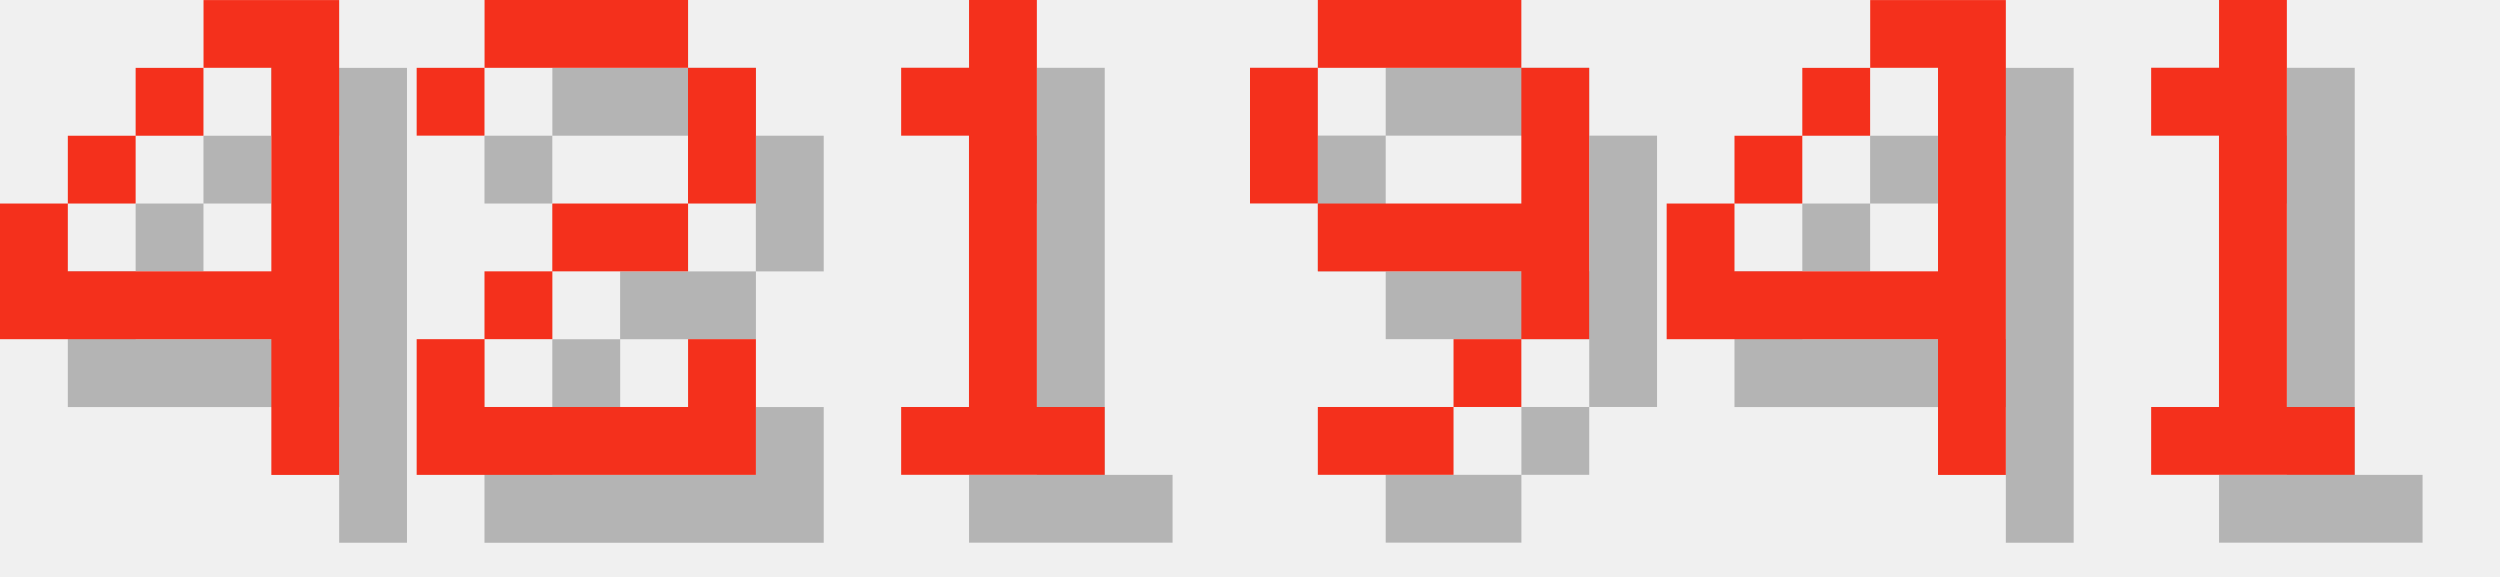
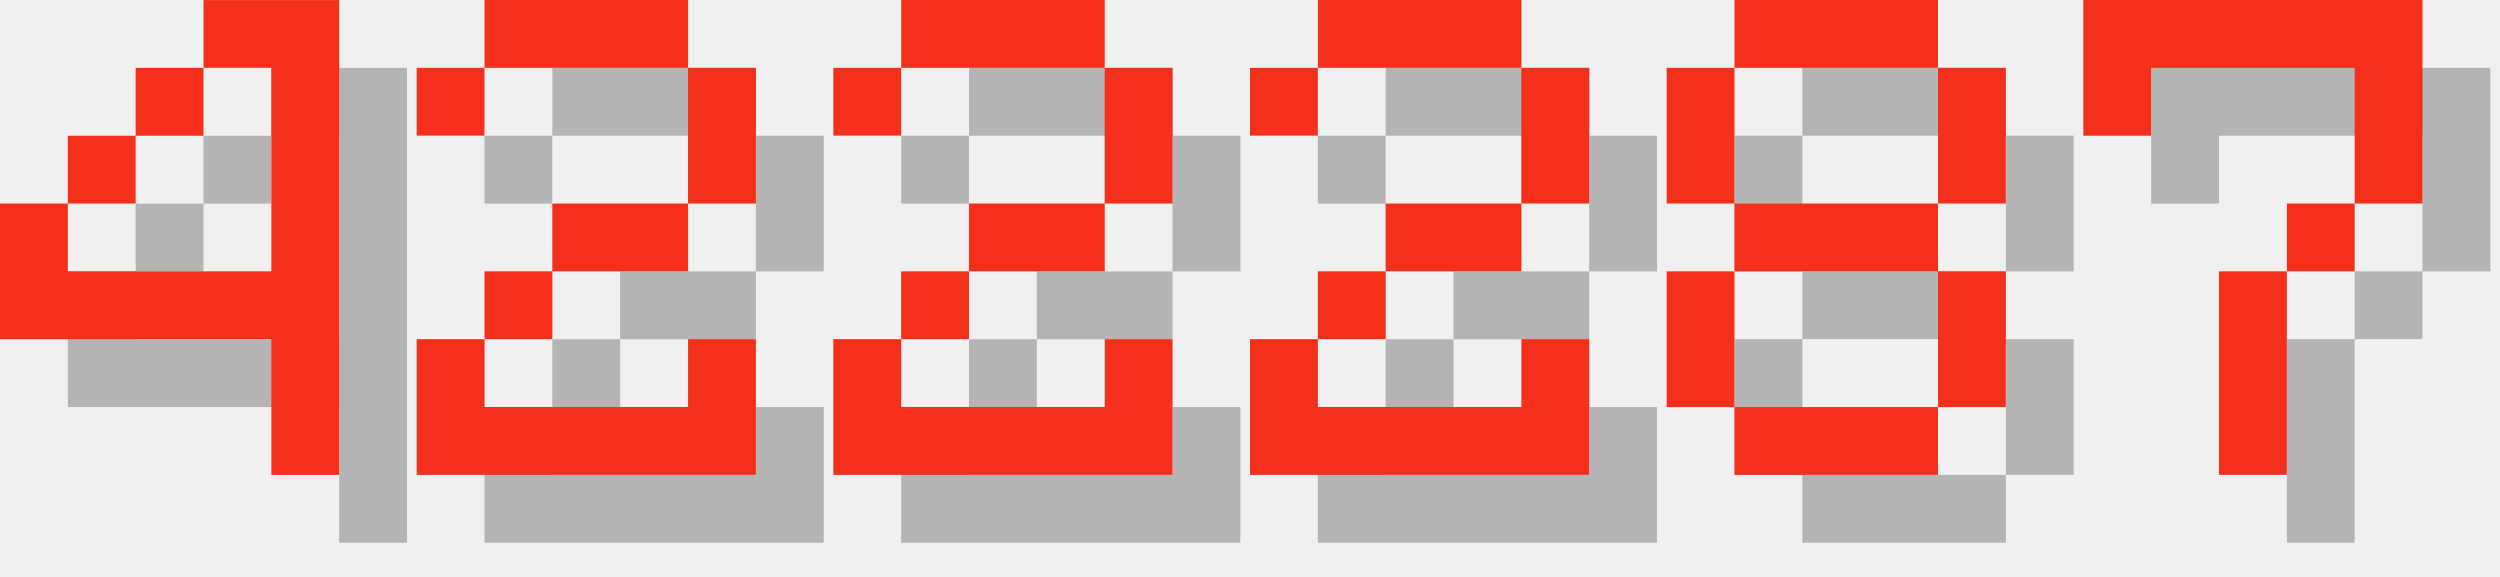
<svg xmlns="http://www.w3.org/2000/svg" version="1.1" width="156.0" height="36">
  <style>
        .text-foreground {
            fill: #F4301C;
        }
        .text-shadow {
            fill: #000000;
            fill-opacity: 0.25;
        }
    </style>
  <g class="digit" id="digit_4" transform="translate(0.0, 0), scale(4)">
    <path id="digit_4_shadow" class="text-shadow" d="m4.233 1.058v1.058h1.058v3.175h-3.175v-1.058h-1.058v2.117h4.233v2.117h1.058v-7.408h-2.117zm-2.117 3.175h1.058v-1.058h-1.058v1.058zm1.058-1.058h1.058v-1.058h-1.058v1.058z" fill-opacity=".5" style="paint-order:stroke fill markers" />
    <path id="digit_4_fg" class="text-foreground" d="m3.175 0v1.058h1.058v3.175h-3.175v-1.058h-1.058v2.117h4.233v2.117h1.058v-7.408h-2.117zm-2.117 3.175h1.058v-1.058h-1.058v1.058zm1.058-1.058h1.058v-1.058h-1.058v1.058z" fill="#fff" style="paint-order:stroke fill markers" />
  </g>
  <g class="digit" id="digit_2" transform="translate(26.0, 0), scale(4)">
    <path id="digit_2_shadow" class="text-shadow" d="m1.058 2.117v1.058h1.058v-1.058h3.175v2.117h-2.117v1.058h-1.058v1.058h-1.058v2.117h5.292v-2.117h-1.058v1.058h-3.175v-1.058h1.058v-1.058h2.117v-1.058h1.058v-2.117h-1.058v-1.058h-3.175v1.058h-1.058z" fill-opacity=".5" style="paint-order:stroke fill markers" />
    <path id="digit_2_fg" class="text-foreground" d="m0 1.058v1.058h1.058v-1.058h3.175v2.117h-2.117v1.058h-1.058v1.058h-1.058v2.117h5.292v-2.117h-1.058v1.058h-3.175v-1.058h1.058v-1.058h2.117v-1.058h1.058v-2.117h-1.058v-1.058h-3.175v1.058h-1.058z" fill="#fff" style="paint-order:stroke fill markers" />
  </g>
-   <g class="digit" id="digit_1" transform="translate(52.0, 0), scale(4)">
-     <path id="digit_1_shadow" class="text-shadow" d="m2.117 2.117v1.058h1.058v4.233h-1.058v1.058h3.175v-1.058h-1.058v-6.35h-1.058v1.058h-1.058z" fill-opacity=".5" style="paint-order:stroke fill markers" />
-     <path id="digit_1_fg" class="text-foreground" d="m1.058 1.058v1.058h1.058v4.233h-1.058v1.058h3.175v-1.058h-1.058v-6.35h-1.058v1.058h-1.058z" fill="#fff" style="paint-order:stroke fill markers" />
+   <g class="digit" id="digit_2" transform="translate(52.0, 0), scale(4)">
+     <path id="digit_2_shadow" class="text-shadow" d="m1.058 2.117v1.058h1.058v-1.058h3.175v2.117h-2.117v1.058h-1.058v1.058h-1.058v2.117h5.292v-2.117h-1.058v1.058h-3.175v-1.058h1.058v-1.058h2.117v-1.058h1.058v-2.117h-1.058v-1.058h-3.175v1.058h-1.058z" fill-opacity=".5" style="paint-order:stroke fill markers" />
+     <path id="digit_2_fg" class="text-foreground" d="m0 1.058v1.058h1.058v-1.058h3.175v2.117h-2.117v1.058h-1.058v1.058h-1.058v2.117h5.292v-2.117h-1.058v1.058h-3.175v-1.058h1.058v-1.058h2.117v-1.058h1.058v-2.117h-1.058v-1.058h-3.175v1.058h-1.058z" fill="#fff" style="paint-order:stroke fill markers" />
  </g>
-   <g class="digit" id="digit_9" transform="translate(78.0, 0), scale(4)">
-     <path id="digit_9_shadow" class="text-shadow" d="m2.117 1.058v1.058h3.175v-1.058h-3.175zm3.175 1.058v2.117h-3.175v1.058h3.175v1.058h1.058v-4.233h-1.058zm0 4.233h-1.058v1.058h1.058v-1.058zm-1.058 1.058h-2.117v1.058h2.117v-1.058zm-2.117-3.175v-2.117h-1.058v2.117h1.058z" fill-opacity=".5" style="paint-order:stroke fill markers" />
-     <path id="digit_9_fg" class="text-foreground" d="m1.058 0v1.058h3.175v-1.058h-3.175zm3.175 1.058v2.117h-3.175v1.058h3.175v1.058h1.058v-4.233h-1.058zm0 4.233h-1.058v1.058h1.058v-1.058zm-1.058 1.058h-2.117v1.058h2.117v-1.058zm-2.117-3.175v-2.117h-1.058v2.117h1.058z" fill="#fff" style="paint-order:stroke fill markers" />
+   <g class="digit" id="digit_2" transform="translate(78.0, 0), scale(4)">
+     <path id="digit_2_shadow" class="text-shadow" d="m1.058 2.117v1.058h1.058v-1.058h3.175v2.117h-2.117v1.058h-1.058v1.058h-1.058v2.117h5.292v-2.117h-1.058v1.058h-3.175v-1.058h1.058v-1.058h2.117v-1.058h1.058v-2.117h-1.058v-1.058h-3.175v1.058h-1.058z" fill-opacity=".5" style="paint-order:stroke fill markers" />
+     <path id="digit_2_fg" class="text-foreground" d="m0 1.058v1.058h1.058v-1.058h3.175v2.117h-2.117v1.058h-1.058v1.058h-1.058v2.117h5.292v-2.117h-1.058v1.058h-3.175v-1.058h1.058v-1.058h2.117v-1.058h1.058v-2.117h-1.058v-1.058h-3.175v1.058h-1.058z" fill="#fff" style="paint-order:stroke fill markers" />
  </g>
-   <g class="digit" id="digit_4" transform="translate(104.0, 0), scale(4)">
-     <path id="digit_4_shadow" class="text-shadow" d="m4.233 1.058v1.058h1.058v3.175h-3.175v-1.058h-1.058v2.117h4.233v2.117h1.058v-7.408h-2.117zm-2.117 3.175h1.058v-1.058h-1.058v1.058zm1.058-1.058h1.058v-1.058h-1.058v1.058z" fill-opacity=".5" style="paint-order:stroke fill markers" />
-     <path id="digit_4_fg" class="text-foreground" d="m3.175 0v1.058h1.058v3.175h-3.175v-1.058h-1.058v2.117h4.233v2.117h1.058v-7.408h-2.117zm-2.117 3.175h1.058v-1.058h-1.058v1.058zm1.058-1.058h1.058v-1.058h-1.058v1.058z" fill="#fff" style="paint-order:stroke fill markers" />
+   <g class="digit" id="digit_8" transform="translate(104.0, 0), scale(4)">
+     <path id="digit_8_shadow" class="text-shadow" d="m2.117 1.058v1.058h3.175v-1.058h-3.175zm3.175 1.058v2.117h1.058v-2.117h-1.058zm0 2.117h-3.175v1.058h3.175v-1.058zm0 1.058v2.117h1.058v-2.117h-1.058zm0 2.117h-3.175v1.058h3.175v-1.058zm-3.175 0v-2.117h-1.058v2.117h1.058zm0-3.175v-2.117h-1.058v2.117h1.058z" fill-opacity=".5" style="paint-order:stroke fill markers" />
+     <path id="digit_8_fg" class="text-foreground" d="m1.058 0v1.058h3.175v-1.058h-3.175zm3.175 1.058v2.117h1.058v-2.117h-1.058zm0 2.117h-3.175v1.058h3.175v-1.058zm0 1.058v2.117h1.058v-2.117h-1.058zm0 2.117h-3.175v1.058h3.175v-1.058zm-3.175 0v-2.117h-1.058v2.117h1.058zm0-3.175v-2.117h-1.058v2.117h1.058z" fill="#fff" style="paint-order:stroke fill markers" />
  </g>
-   <g class="digit" id="digit_1" transform="translate(130.0, 0), scale(4)">
-     <path id="digit_1_shadow" class="text-shadow" d="m2.117 2.117v1.058h1.058v4.233h-1.058v1.058h3.175v-1.058h-1.058v-6.35h-1.058v1.058h-1.058z" fill-opacity=".5" style="paint-order:stroke fill markers" />
-     <path id="digit_1_fg" class="text-foreground" d="m1.058 1.058v1.058h1.058v4.233h-1.058v1.058h3.175v-1.058h-1.058v-6.35h-1.058v1.058h-1.058z" fill="#fff" style="paint-order:stroke fill markers" />
+   <g class="digit" id="digit_7" transform="translate(130.0, 0), scale(4)">
+     <path id="digit_7_shadow" class="text-shadow" d="m1.058 1.058 2e-6 2.117h1.058v-1.058h3.175v1.058l2e-7 1.058h-1.058v1.058h-1.058l4e-7 3.175 1.058 1e-7v-3.175h1.058v-1.058h1.058l5e-7 -1.058v-2.117z" fill-opacity=".5" style="paint-order:stroke fill markers" />
+     <path id="digit_7_fg" class="text-foreground" d="m0 0 2e-6 2.117h1.058v-1.058h3.175v1.058l2e-7 1.058h-1.058v1.058h-1.058l4e-7 3.175 1.058 1e-7v-3.175h1.058v-1.058h1.058l5e-7 -1.058v-2.117z" fill="#fff" style="paint-order:stroke fill markers" />
  </g>
</svg>
